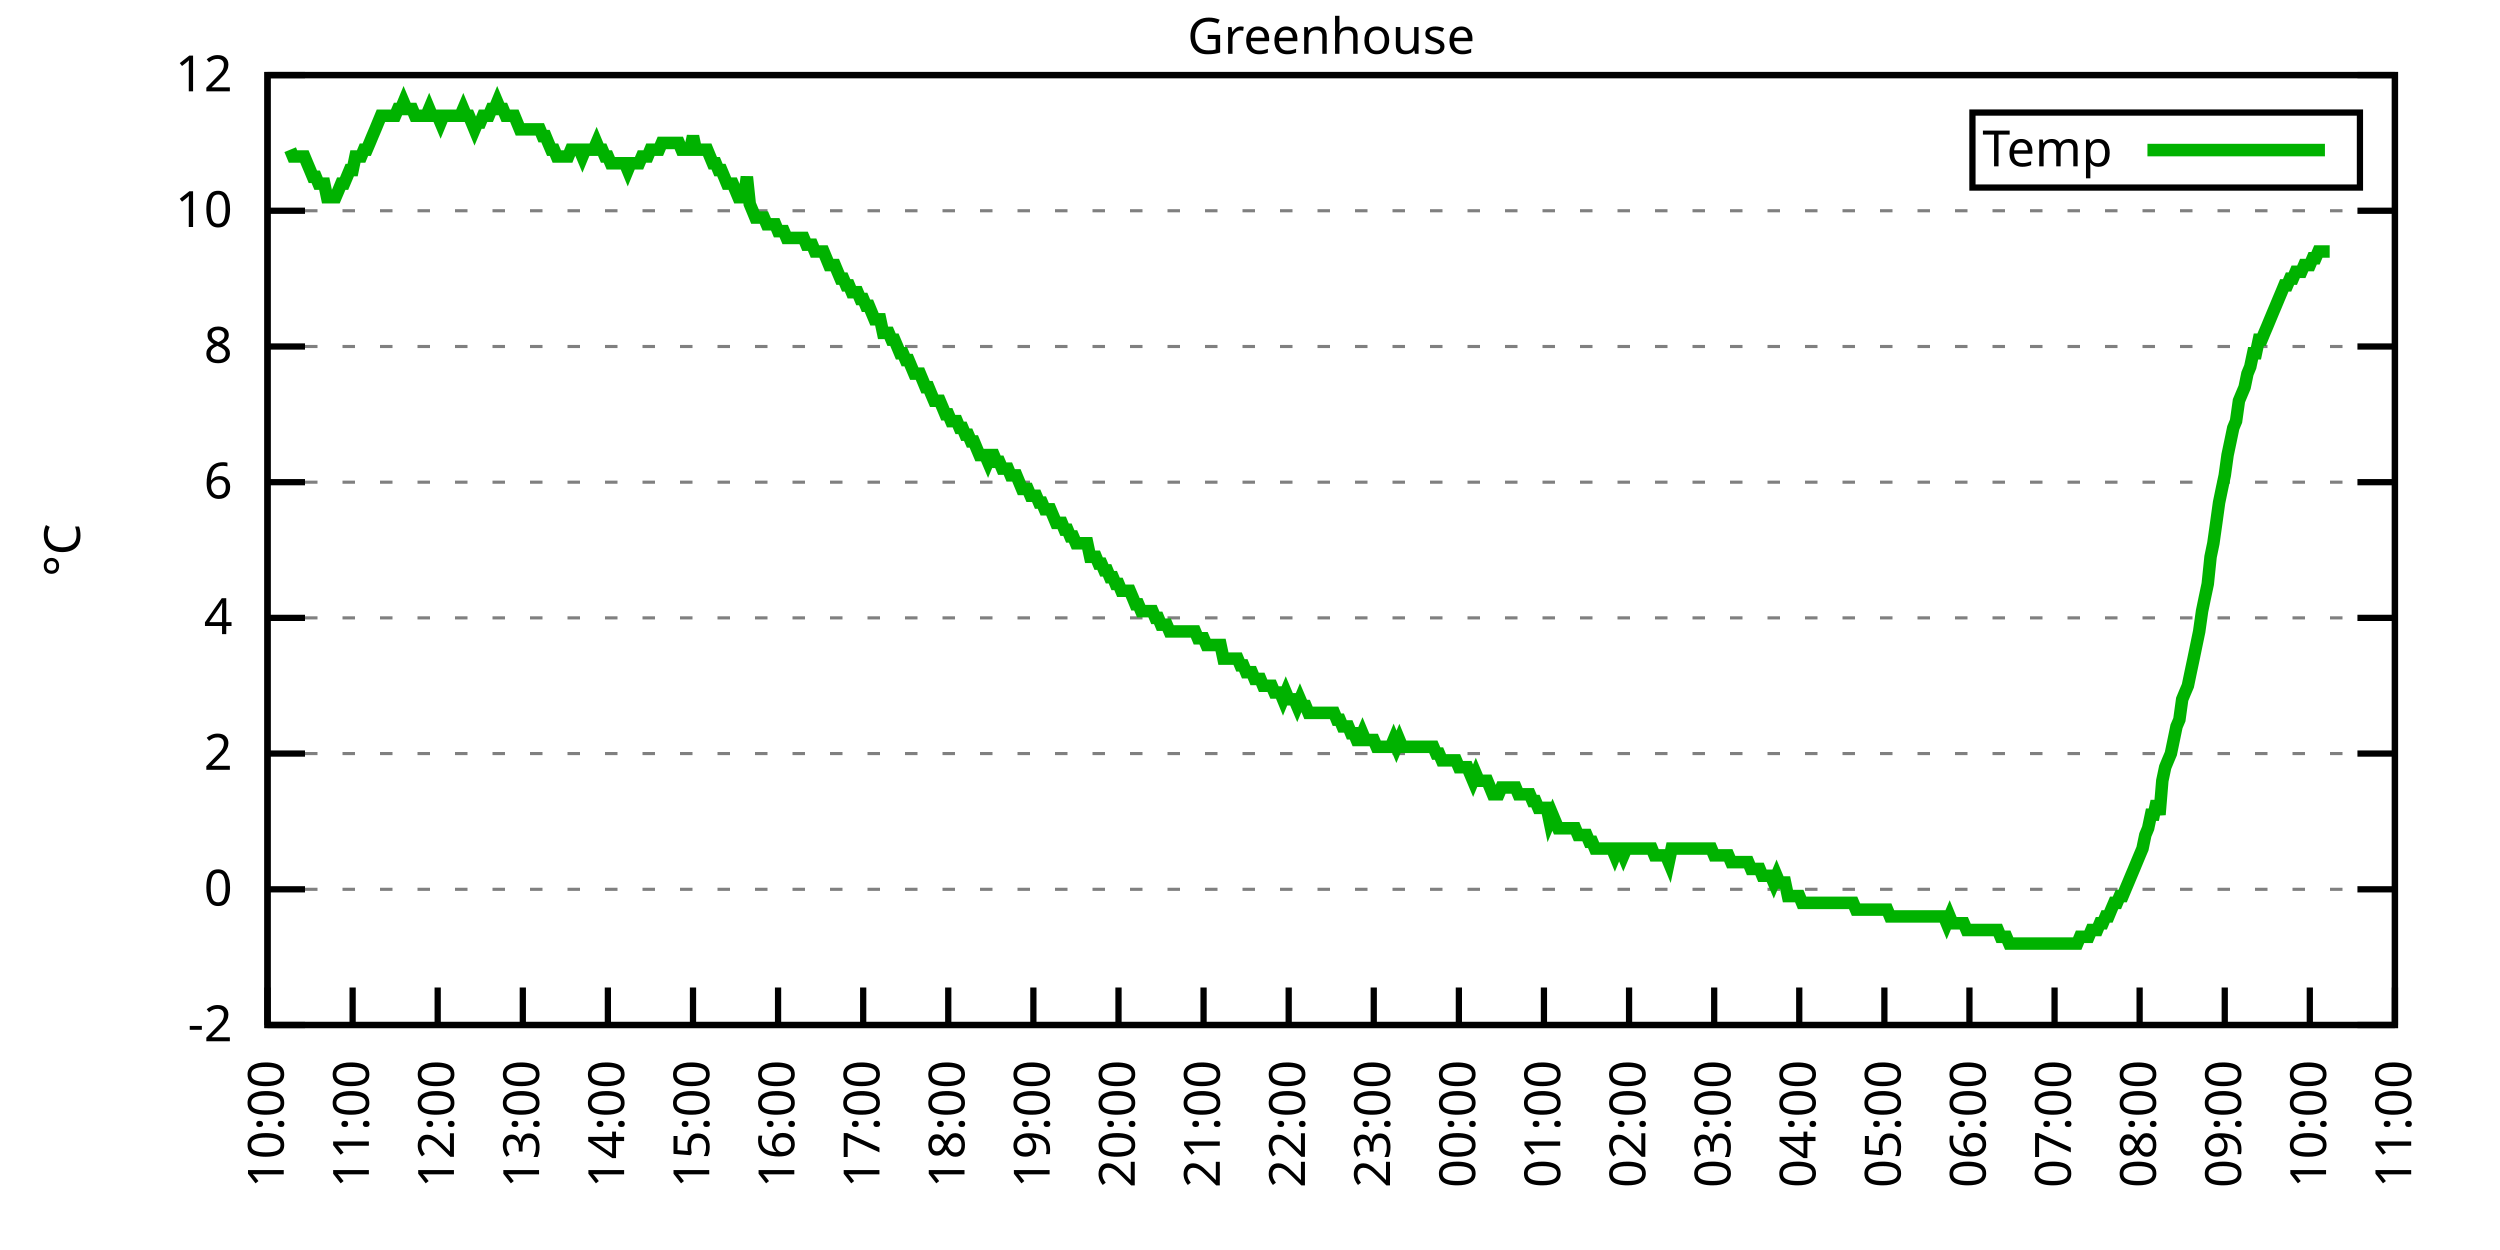
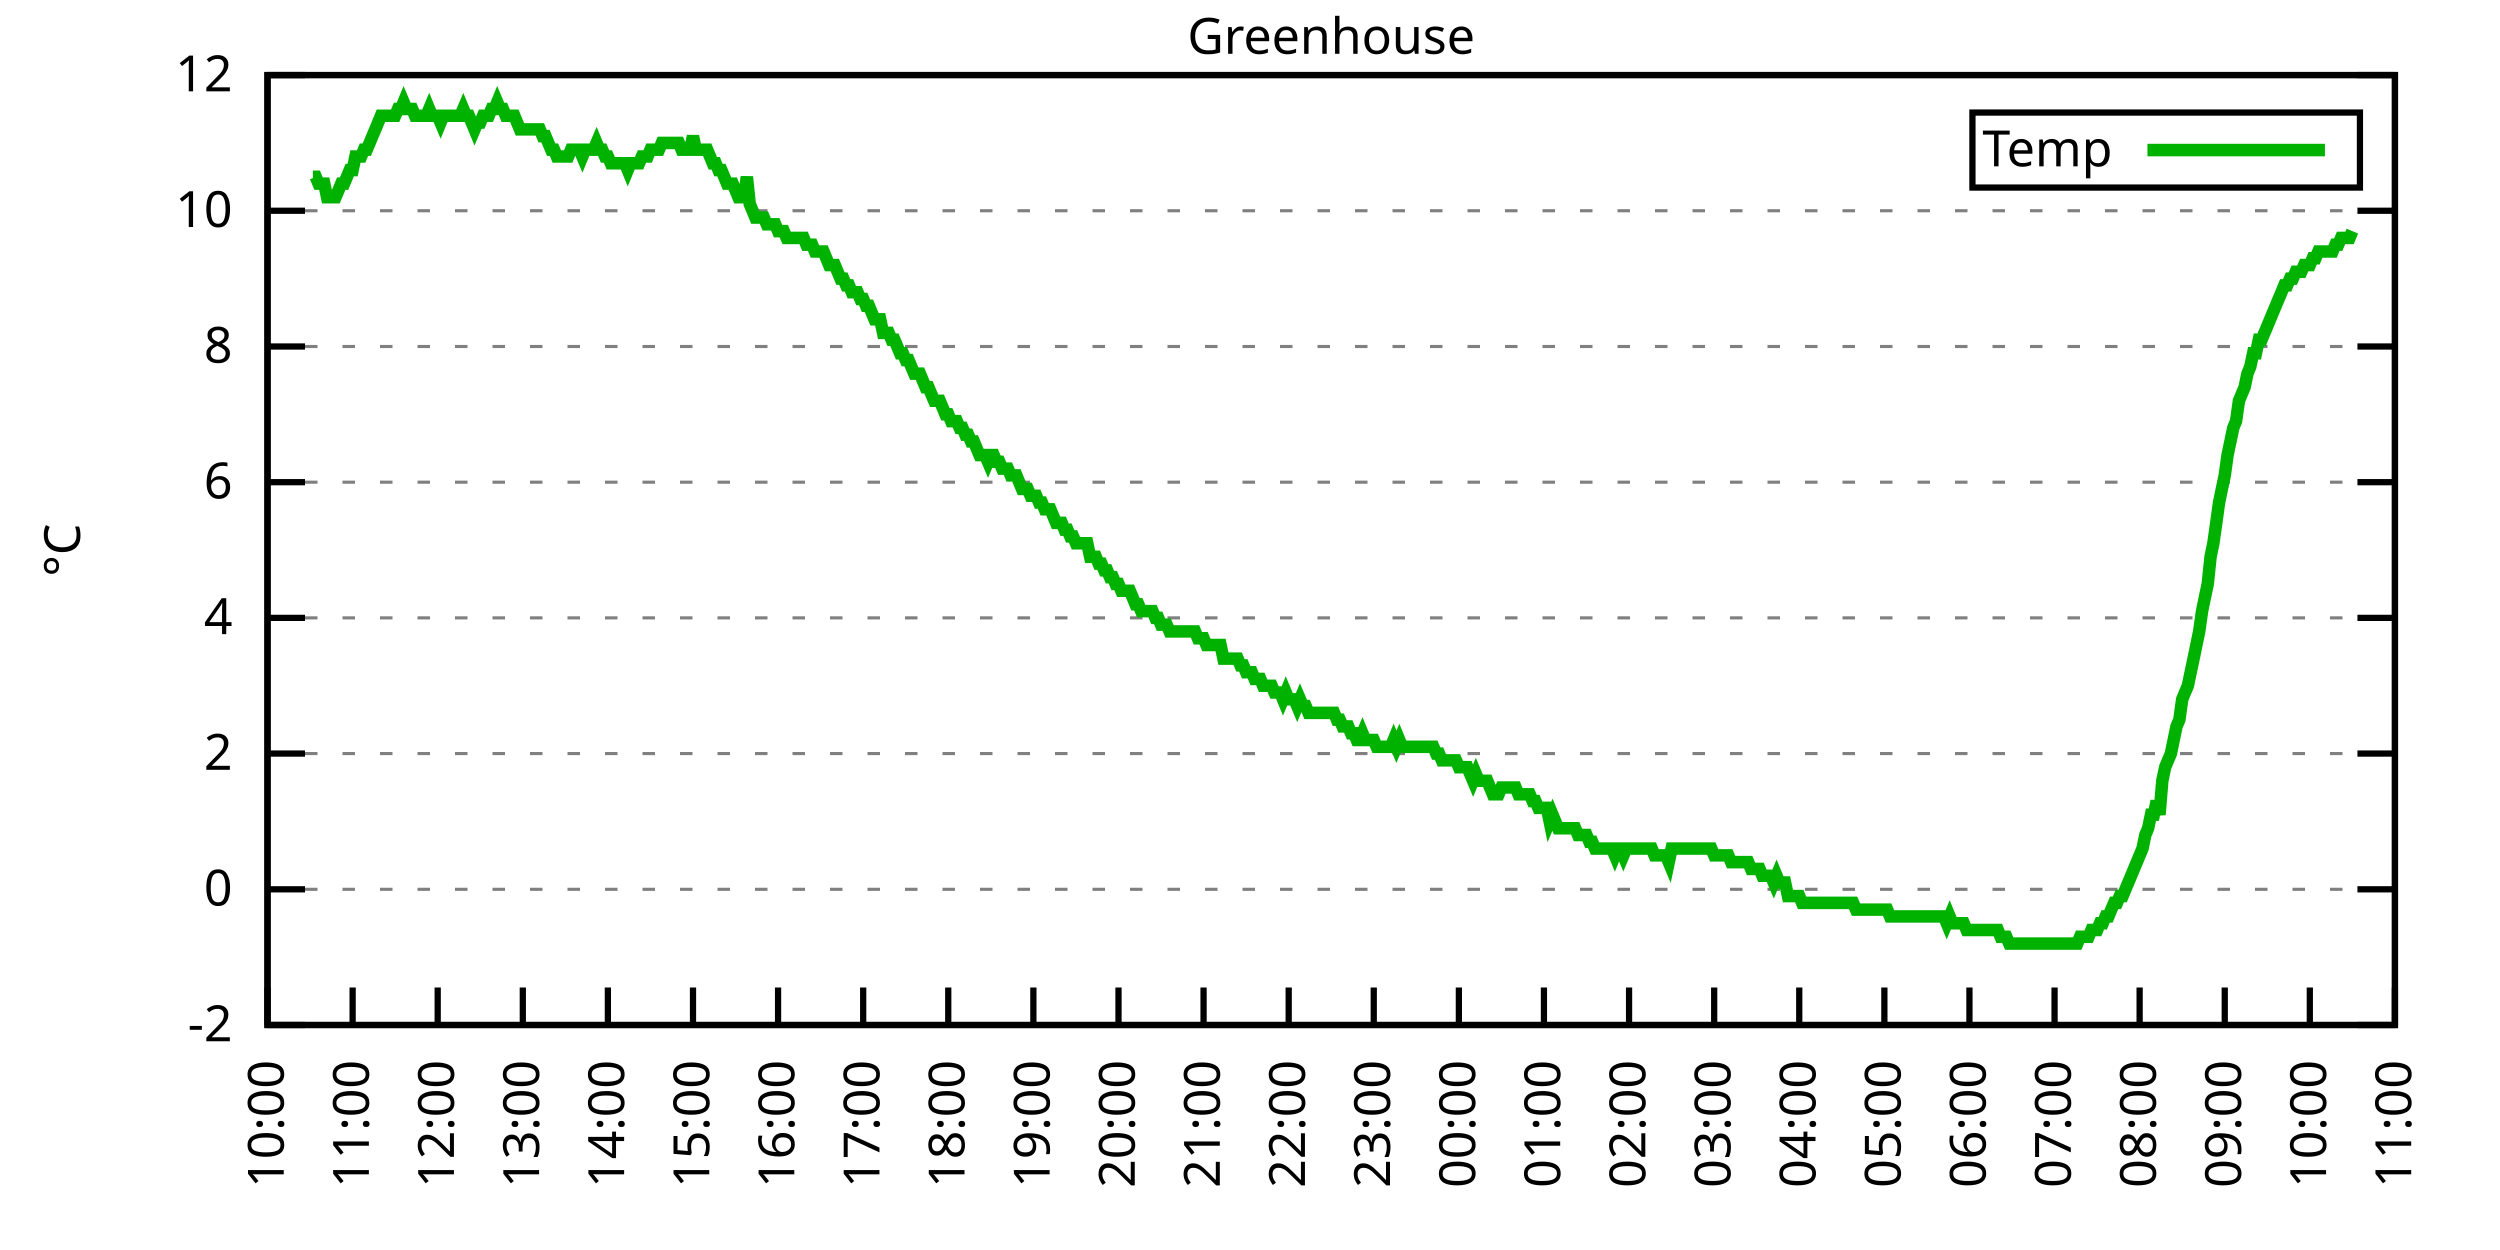
<svg xmlns="http://www.w3.org/2000/svg" xmlns:xlink="http://www.w3.org/1999/xlink" width="400" height="200" viewBox="0 0 400 200">
  <g id="gnuplot_canvas">
    <rect x="0" y="0" width="400" height="200" fill="none" />
    <defs>
      <circle id="gpDot" r="0.5" stroke-width="0.5" stroke="currentColor" />
      <path id="gpPt0" stroke-width="0.333" stroke="currentColor" d="M-1,0 h2 M0,-1 v2" />
      <path id="gpPt1" stroke-width="0.333" stroke="currentColor" d="M-1,-1 L1,1 M1,-1 L-1,1" />
      <path id="gpPt2" stroke-width="0.333" stroke="currentColor" d="M-1,0 L1,0 M0,-1 L0,1 M-1,-1 L1,1 M-1,1 L1,-1" />
      <rect id="gpPt3" stroke-width="0.333" stroke="currentColor" x="-1" y="-1" width="2" height="2" />
      <rect id="gpPt4" stroke-width="0.333" stroke="currentColor" fill="currentColor" x="-1" y="-1" width="2" height="2" />
      <circle id="gpPt5" stroke-width="0.333" stroke="currentColor" cx="0" cy="0" r="1" />
      <use xlink:href="#gpPt5" id="gpPt6" fill="currentColor" stroke="none" />
      <path id="gpPt7" stroke-width="0.333" stroke="currentColor" d="M0,-1.33 L-1.33,0.67 L1.33,0.67 z" />
      <use xlink:href="#gpPt7" id="gpPt8" fill="currentColor" stroke="none" />
      <use xlink:href="#gpPt7" id="gpPt9" stroke="currentColor" transform="rotate(180)" />
      <use xlink:href="#gpPt9" id="gpPt10" fill="currentColor" stroke="none" />
      <use xlink:href="#gpPt3" id="gpPt11" stroke="currentColor" transform="rotate(45)" />
      <use xlink:href="#gpPt11" id="gpPt12" fill="currentColor" stroke="none" />
      <path id="gpPt13" stroke-width="0.333" stroke="currentColor" d="M0,1.330 L1.265,0.411 L0.782,-1.067 L-0.782,-1.076 L-1.265,0.411 z" />
      <use xlink:href="#gpPt13" id="gpPt14" fill="currentColor" stroke="none" />
      <filter id="textbox" filterUnits="objectBoundingBox" x="0" y="0" height="1" width="1">
        <feFlood flood-color="white" flood-opacity="1" result="bgnd" />
        <feComposite in="SourceGraphic" in2="bgnd" operator="atop" />
      </filter>
      <filter id="greybox" filterUnits="objectBoundingBox" x="0" y="0" height="1" width="1">
        <feFlood flood-color="lightgrey" flood-opacity="1" result="grey" />
        <feComposite in="SourceGraphic" in2="grey" operator="atop" />
      </filter>
    </defs>
    <g fill="none" color="white" stroke="currentColor" stroke-width="1.00" stroke-linecap="butt" stroke-linejoin="miter">
</g>
    <g fill="none" color="black" stroke="currentColor" stroke-width="1.00" stroke-linecap="butt" stroke-linejoin="miter">
      <g stroke="none" shape-rendering="crispEdges">
        <polygon fill="rgb(255, 255, 255)" points="42.80,164.00 383.18,164.00 383.18,12.02 42.80,12.02 " />
      </g>
    </g>
    <g fill="none" color="black" stroke="currentColor" stroke-width="1.00" stroke-linecap="butt" stroke-linejoin="miter">
</g>
    <g fill="none" color="black" stroke="black" stroke-width="0.50" stroke-linecap="butt" stroke-linejoin="miter">
</g>
    <g fill="none" color="gray" stroke="currentColor" stroke-width="0.50" stroke-linecap="butt" stroke-linejoin="miter">
      <path stroke="gray" stroke-dasharray="2,4" class="gridline" d="M42.80,164.00 L383.19,164.00  " />
    </g>
    <g fill="none" color="gray" stroke="gray" stroke-width="1.00" stroke-linecap="butt" stroke-linejoin="miter">
</g>
    <g fill="none" color="black" stroke="currentColor" stroke-width="1.00" stroke-linecap="butt" stroke-linejoin="miter">
      <path stroke="black" d="M42.80,164.00 L48.80,164.00 M383.19,164.00 L377.19,164.00  " />
      <g transform="translate(37.20,166.60)" stroke="none" fill="black" font-family="Sans" font-size="8.00" text-anchor="end">
        <text>
          <tspan font-family="Sans">-2</tspan>
        </text>
      </g>
    </g>
    <g fill="none" color="black" stroke="currentColor" stroke-width="1.00" stroke-linecap="butt" stroke-linejoin="miter">
</g>
    <g fill="none" color="black" stroke="black" stroke-width="0.50" stroke-linecap="butt" stroke-linejoin="miter">
</g>
    <g fill="none" color="gray" stroke="currentColor" stroke-width="0.50" stroke-linecap="butt" stroke-linejoin="miter">
      <path stroke="gray" stroke-dasharray="2,4" class="gridline" d="M42.80,142.29 L383.19,142.29  " />
    </g>
    <g fill="none" color="gray" stroke="gray" stroke-width="1.00" stroke-linecap="butt" stroke-linejoin="miter">
</g>
    <g fill="none" color="black" stroke="currentColor" stroke-width="1.00" stroke-linecap="butt" stroke-linejoin="miter">
      <path stroke="black" d="M42.80,142.29 L48.80,142.29 M383.19,142.29 L377.19,142.29  " />
      <g transform="translate(37.20,144.89)" stroke="none" fill="black" font-family="Sans" font-size="8.00" text-anchor="end">
        <text>
          <tspan font-family="Sans"> 0</tspan>
        </text>
      </g>
    </g>
    <g fill="none" color="black" stroke="currentColor" stroke-width="1.00" stroke-linecap="butt" stroke-linejoin="miter">
</g>
    <g fill="none" color="black" stroke="black" stroke-width="0.50" stroke-linecap="butt" stroke-linejoin="miter">
</g>
    <g fill="none" color="gray" stroke="currentColor" stroke-width="0.50" stroke-linecap="butt" stroke-linejoin="miter">
      <path stroke="gray" stroke-dasharray="2,4" class="gridline" d="M42.80,120.57 L383.19,120.57  " />
    </g>
    <g fill="none" color="gray" stroke="gray" stroke-width="1.00" stroke-linecap="butt" stroke-linejoin="miter">
</g>
    <g fill="none" color="black" stroke="currentColor" stroke-width="1.00" stroke-linecap="butt" stroke-linejoin="miter">
      <path stroke="black" d="M42.80,120.57 L48.80,120.57 M383.19,120.57 L377.19,120.57  " />
      <g transform="translate(37.20,123.17)" stroke="none" fill="black" font-family="Sans" font-size="8.00" text-anchor="end">
        <text>
          <tspan font-family="Sans"> 2</tspan>
        </text>
      </g>
    </g>
    <g fill="none" color="black" stroke="currentColor" stroke-width="1.00" stroke-linecap="butt" stroke-linejoin="miter">
</g>
    <g fill="none" color="black" stroke="black" stroke-width="0.50" stroke-linecap="butt" stroke-linejoin="miter">
</g>
    <g fill="none" color="gray" stroke="currentColor" stroke-width="0.50" stroke-linecap="butt" stroke-linejoin="miter">
      <path stroke="gray" stroke-dasharray="2,4" class="gridline" d="M42.80,98.86 L383.19,98.86  " />
    </g>
    <g fill="none" color="gray" stroke="gray" stroke-width="1.00" stroke-linecap="butt" stroke-linejoin="miter">
</g>
    <g fill="none" color="black" stroke="currentColor" stroke-width="1.00" stroke-linecap="butt" stroke-linejoin="miter">
      <path stroke="black" d="M42.80,98.86 L48.80,98.86 M383.19,98.86 L377.19,98.86  " />
      <g transform="translate(37.20,101.46)" stroke="none" fill="black" font-family="Sans" font-size="8.00" text-anchor="end">
        <text>
          <tspan font-family="Sans"> 4</tspan>
        </text>
      </g>
    </g>
    <g fill="none" color="black" stroke="currentColor" stroke-width="1.00" stroke-linecap="butt" stroke-linejoin="miter">
</g>
    <g fill="none" color="black" stroke="black" stroke-width="0.50" stroke-linecap="butt" stroke-linejoin="miter">
</g>
    <g fill="none" color="gray" stroke="currentColor" stroke-width="0.50" stroke-linecap="butt" stroke-linejoin="miter">
      <path stroke="gray" stroke-dasharray="2,4" class="gridline" d="M42.80,77.15 L383.19,77.15  " />
    </g>
    <g fill="none" color="gray" stroke="gray" stroke-width="1.00" stroke-linecap="butt" stroke-linejoin="miter">
</g>
    <g fill="none" color="black" stroke="currentColor" stroke-width="1.00" stroke-linecap="butt" stroke-linejoin="miter">
      <path stroke="black" d="M42.80,77.15 L48.80,77.15 M383.19,77.15 L377.19,77.15  " />
      <g transform="translate(37.20,79.75)" stroke="none" fill="black" font-family="Sans" font-size="8.00" text-anchor="end">
        <text>
          <tspan font-family="Sans"> 6</tspan>
        </text>
      </g>
    </g>
    <g fill="none" color="black" stroke="currentColor" stroke-width="1.00" stroke-linecap="butt" stroke-linejoin="miter">
</g>
    <g fill="none" color="black" stroke="black" stroke-width="0.50" stroke-linecap="butt" stroke-linejoin="miter">
</g>
    <g fill="none" color="gray" stroke="currentColor" stroke-width="0.50" stroke-linecap="butt" stroke-linejoin="miter">
      <path stroke="gray" stroke-dasharray="2,4" class="gridline" d="M42.80,55.44 L383.19,55.44  " />
    </g>
    <g fill="none" color="gray" stroke="gray" stroke-width="1.00" stroke-linecap="butt" stroke-linejoin="miter">
</g>
    <g fill="none" color="black" stroke="currentColor" stroke-width="1.00" stroke-linecap="butt" stroke-linejoin="miter">
      <path stroke="black" d="M42.80,55.44 L48.80,55.44 M383.19,55.44 L377.19,55.44  " />
      <g transform="translate(37.20,58.04)" stroke="none" fill="black" font-family="Sans" font-size="8.00" text-anchor="end">
        <text>
          <tspan font-family="Sans"> 8</tspan>
        </text>
      </g>
    </g>
    <g fill="none" color="black" stroke="currentColor" stroke-width="1.00" stroke-linecap="butt" stroke-linejoin="miter">
</g>
    <g fill="none" color="black" stroke="black" stroke-width="0.50" stroke-linecap="butt" stroke-linejoin="miter">
</g>
    <g fill="none" color="gray" stroke="currentColor" stroke-width="0.50" stroke-linecap="butt" stroke-linejoin="miter">
      <path stroke="gray" stroke-dasharray="2,4" class="gridline" d="M42.80,33.72 L383.19,33.72  " />
    </g>
    <g fill="none" color="gray" stroke="gray" stroke-width="1.00" stroke-linecap="butt" stroke-linejoin="miter">
</g>
    <g fill="none" color="black" stroke="currentColor" stroke-width="1.00" stroke-linecap="butt" stroke-linejoin="miter">
      <path stroke="black" d="M42.80,33.72 L48.80,33.72 M383.19,33.72 L377.19,33.72  " />
      <g transform="translate(37.20,36.32)" stroke="none" fill="black" font-family="Sans" font-size="8.00" text-anchor="end">
        <text>
          <tspan font-family="Sans"> 10</tspan>
        </text>
      </g>
    </g>
    <g fill="none" color="black" stroke="currentColor" stroke-width="1.00" stroke-linecap="butt" stroke-linejoin="miter">
</g>
    <g fill="none" color="black" stroke="black" stroke-width="0.50" stroke-linecap="butt" stroke-linejoin="miter">
</g>
    <g fill="none" color="gray" stroke="currentColor" stroke-width="0.50" stroke-linecap="butt" stroke-linejoin="miter">
      <path stroke="gray" stroke-dasharray="2,4" class="gridline" d="M42.80,12.01 L383.19,12.01  " />
    </g>
    <g fill="none" color="gray" stroke="gray" stroke-width="1.00" stroke-linecap="butt" stroke-linejoin="miter">
</g>
    <g fill="none" color="black" stroke="currentColor" stroke-width="1.00" stroke-linecap="butt" stroke-linejoin="miter">
      <path stroke="black" d="M42.80,12.01 L48.80,12.01 M383.19,12.01 L377.19,12.01  " />
      <g transform="translate(37.20,14.61)" stroke="none" fill="black" font-family="Sans" font-size="8.00" text-anchor="end">
        <text>
          <tspan font-family="Sans"> 12</tspan>
        </text>
      </g>
    </g>
    <g fill="none" color="black" stroke="currentColor" stroke-width="1.00" stroke-linecap="butt" stroke-linejoin="miter">
      <path stroke="black" d="M42.80,164.00 L42.80,158.00  " />
      <g transform="translate(45.40,169.60) rotate(270.00)" stroke="none" fill="black" font-family="Sans" font-size="8.00" text-anchor="end">
        <text>
          <tspan font-family="Sans">10:00</tspan>
        </text>
      </g>
    </g>
    <g fill="none" color="black" stroke="currentColor" stroke-width="1.00" stroke-linecap="butt" stroke-linejoin="miter">
      <path stroke="black" d="M56.42,164.00 L56.42,158.00  " />
      <g transform="translate(59.02,169.60) rotate(270.00)" stroke="none" fill="black" font-family="Sans" font-size="8.00" text-anchor="end">
        <text>
          <tspan font-family="Sans">11:00</tspan>
        </text>
      </g>
    </g>
    <g fill="none" color="black" stroke="currentColor" stroke-width="1.00" stroke-linecap="butt" stroke-linejoin="miter">
      <path stroke="black" d="M70.03,164.00 L70.03,158.00  " />
      <g transform="translate(72.63,169.60) rotate(270.00)" stroke="none" fill="black" font-family="Sans" font-size="8.00" text-anchor="end">
        <text>
          <tspan font-family="Sans">12:00</tspan>
        </text>
      </g>
    </g>
    <g fill="none" color="black" stroke="currentColor" stroke-width="1.00" stroke-linecap="butt" stroke-linejoin="miter">
      <path stroke="black" d="M83.65,164.00 L83.65,158.00  " />
      <g transform="translate(86.25,169.60) rotate(270.00)" stroke="none" fill="black" font-family="Sans" font-size="8.00" text-anchor="end">
        <text>
          <tspan font-family="Sans">13:00</tspan>
        </text>
      </g>
    </g>
    <g fill="none" color="black" stroke="currentColor" stroke-width="1.00" stroke-linecap="butt" stroke-linejoin="miter">
      <path stroke="black" d="M97.26,164.00 L97.26,158.00  " />
      <g transform="translate(99.86,169.60) rotate(270.00)" stroke="none" fill="black" font-family="Sans" font-size="8.00" text-anchor="end">
        <text>
          <tspan font-family="Sans">14:00</tspan>
        </text>
      </g>
    </g>
    <g fill="none" color="black" stroke="currentColor" stroke-width="1.00" stroke-linecap="butt" stroke-linejoin="miter">
      <path stroke="black" d="M110.88,164.00 L110.88,158.00  " />
      <g transform="translate(113.48,169.60) rotate(270.00)" stroke="none" fill="black" font-family="Sans" font-size="8.00" text-anchor="end">
        <text>
          <tspan font-family="Sans">15:00</tspan>
        </text>
      </g>
    </g>
    <g fill="none" color="black" stroke="currentColor" stroke-width="1.00" stroke-linecap="butt" stroke-linejoin="miter">
      <path stroke="black" d="M124.49,164.00 L124.49,158.00  " />
      <g transform="translate(127.09,169.60) rotate(270.00)" stroke="none" fill="black" font-family="Sans" font-size="8.00" text-anchor="end">
        <text>
          <tspan font-family="Sans">16:00</tspan>
        </text>
      </g>
    </g>
    <g fill="none" color="black" stroke="currentColor" stroke-width="1.00" stroke-linecap="butt" stroke-linejoin="miter">
      <path stroke="black" d="M138.11,164.00 L138.11,158.00  " />
      <g transform="translate(140.71,169.60) rotate(270.00)" stroke="none" fill="black" font-family="Sans" font-size="8.00" text-anchor="end">
        <text>
          <tspan font-family="Sans">17:00</tspan>
        </text>
      </g>
    </g>
    <g fill="none" color="black" stroke="currentColor" stroke-width="1.00" stroke-linecap="butt" stroke-linejoin="miter">
      <path stroke="black" d="M151.72,164.00 L151.72,158.00  " />
      <g transform="translate(154.32,169.60) rotate(270.00)" stroke="none" fill="black" font-family="Sans" font-size="8.00" text-anchor="end">
        <text>
          <tspan font-family="Sans">18:00</tspan>
        </text>
      </g>
    </g>
    <g fill="none" color="black" stroke="currentColor" stroke-width="1.00" stroke-linecap="butt" stroke-linejoin="miter">
      <path stroke="black" d="M165.34,164.00 L165.34,158.00  " />
      <g transform="translate(167.94,169.60) rotate(270.00)" stroke="none" fill="black" font-family="Sans" font-size="8.00" text-anchor="end">
        <text>
          <tspan font-family="Sans">19:00</tspan>
        </text>
      </g>
    </g>
    <g fill="none" color="black" stroke="currentColor" stroke-width="1.00" stroke-linecap="butt" stroke-linejoin="miter">
      <path stroke="black" d="M178.96,164.00 L178.96,158.00  " />
      <g transform="translate(181.56,169.60) rotate(270.00)" stroke="none" fill="black" font-family="Sans" font-size="8.00" text-anchor="end">
        <text>
          <tspan font-family="Sans">20:00</tspan>
        </text>
      </g>
    </g>
    <g fill="none" color="black" stroke="currentColor" stroke-width="1.00" stroke-linecap="butt" stroke-linejoin="miter">
      <path stroke="black" d="M192.57,164.00 L192.57,158.00  " />
      <g transform="translate(195.17,169.60) rotate(270.00)" stroke="none" fill="black" font-family="Sans" font-size="8.00" text-anchor="end">
        <text>
          <tspan font-family="Sans">21:00</tspan>
        </text>
      </g>
    </g>
    <g fill="none" color="black" stroke="currentColor" stroke-width="1.00" stroke-linecap="butt" stroke-linejoin="miter">
      <path stroke="black" d="M206.19,164.00 L206.19,158.00  " />
      <g transform="translate(208.79,169.60) rotate(270.00)" stroke="none" fill="black" font-family="Sans" font-size="8.00" text-anchor="end">
        <text>
          <tspan font-family="Sans">22:00</tspan>
        </text>
      </g>
    </g>
    <g fill="none" color="black" stroke="currentColor" stroke-width="1.00" stroke-linecap="butt" stroke-linejoin="miter">
      <path stroke="black" d="M219.80,164.00 L219.80,158.00  " />
      <g transform="translate(222.40,169.60) rotate(270.00)" stroke="none" fill="black" font-family="Sans" font-size="8.00" text-anchor="end">
        <text>
          <tspan font-family="Sans">23:00</tspan>
        </text>
      </g>
    </g>
    <g fill="none" color="black" stroke="currentColor" stroke-width="1.00" stroke-linecap="butt" stroke-linejoin="miter">
      <path stroke="black" d="M233.42,164.00 L233.42,158.00  " />
      <g transform="translate(236.02,169.60) rotate(270.00)" stroke="none" fill="black" font-family="Sans" font-size="8.00" text-anchor="end">
        <text>
          <tspan font-family="Sans">00:00</tspan>
        </text>
      </g>
    </g>
    <g fill="none" color="black" stroke="currentColor" stroke-width="1.00" stroke-linecap="butt" stroke-linejoin="miter">
      <path stroke="black" d="M247.03,164.00 L247.03,158.00  " />
      <g transform="translate(249.63,169.60) rotate(270.00)" stroke="none" fill="black" font-family="Sans" font-size="8.00" text-anchor="end">
        <text>
          <tspan font-family="Sans">01:00</tspan>
        </text>
      </g>
    </g>
    <g fill="none" color="black" stroke="currentColor" stroke-width="1.00" stroke-linecap="butt" stroke-linejoin="miter">
      <path stroke="black" d="M260.65,164.00 L260.65,158.00  " />
      <g transform="translate(263.25,169.60) rotate(270.00)" stroke="none" fill="black" font-family="Sans" font-size="8.00" text-anchor="end">
        <text>
          <tspan font-family="Sans">02:00</tspan>
        </text>
      </g>
    </g>
    <g fill="none" color="black" stroke="currentColor" stroke-width="1.00" stroke-linecap="butt" stroke-linejoin="miter">
      <path stroke="black" d="M274.27,164.00 L274.27,158.00  " />
      <g transform="translate(276.87,169.60) rotate(270.00)" stroke="none" fill="black" font-family="Sans" font-size="8.00" text-anchor="end">
        <text>
          <tspan font-family="Sans">03:00</tspan>
        </text>
      </g>
    </g>
    <g fill="none" color="black" stroke="currentColor" stroke-width="1.00" stroke-linecap="butt" stroke-linejoin="miter">
      <path stroke="black" d="M287.88,164.00 L287.88,158.00  " />
      <g transform="translate(290.48,169.60) rotate(270.00)" stroke="none" fill="black" font-family="Sans" font-size="8.00" text-anchor="end">
        <text>
          <tspan font-family="Sans">04:00</tspan>
        </text>
      </g>
    </g>
    <g fill="none" color="black" stroke="currentColor" stroke-width="1.00" stroke-linecap="butt" stroke-linejoin="miter">
      <path stroke="black" d="M301.50,164.00 L301.50,158.00  " />
      <g transform="translate(304.10,169.60) rotate(270.00)" stroke="none" fill="black" font-family="Sans" font-size="8.00" text-anchor="end">
        <text>
          <tspan font-family="Sans">05:00</tspan>
        </text>
      </g>
    </g>
    <g fill="none" color="black" stroke="currentColor" stroke-width="1.00" stroke-linecap="butt" stroke-linejoin="miter">
      <path stroke="black" d="M315.11,164.00 L315.11,158.00  " />
      <g transform="translate(317.71,169.60) rotate(270.00)" stroke="none" fill="black" font-family="Sans" font-size="8.00" text-anchor="end">
        <text>
          <tspan font-family="Sans">06:00</tspan>
        </text>
      </g>
    </g>
    <g fill="none" color="black" stroke="currentColor" stroke-width="1.00" stroke-linecap="butt" stroke-linejoin="miter">
      <path stroke="black" d="M328.73,164.00 L328.73,158.00  " />
      <g transform="translate(331.33,169.60) rotate(270.00)" stroke="none" fill="black" font-family="Sans" font-size="8.00" text-anchor="end">
        <text>
          <tspan font-family="Sans">07:00</tspan>
        </text>
      </g>
    </g>
    <g fill="none" color="black" stroke="currentColor" stroke-width="1.00" stroke-linecap="butt" stroke-linejoin="miter">
      <path stroke="black" d="M342.34,164.00 L342.34,158.00  " />
      <g transform="translate(344.94,169.60) rotate(270.00)" stroke="none" fill="black" font-family="Sans" font-size="8.00" text-anchor="end">
        <text>
          <tspan font-family="Sans">08:00</tspan>
        </text>
      </g>
    </g>
    <g fill="none" color="black" stroke="currentColor" stroke-width="1.00" stroke-linecap="butt" stroke-linejoin="miter">
      <path stroke="black" d="M355.96,164.00 L355.96,158.00  " />
      <g transform="translate(358.56,169.60) rotate(270.00)" stroke="none" fill="black" font-family="Sans" font-size="8.00" text-anchor="end">
        <text>
          <tspan font-family="Sans">09:00</tspan>
        </text>
      </g>
    </g>
    <g fill="none" color="black" stroke="currentColor" stroke-width="1.00" stroke-linecap="butt" stroke-linejoin="miter">
      <path stroke="black" d="M369.57,164.00 L369.57,158.00  " />
      <g transform="translate(372.17,169.60) rotate(270.00)" stroke="none" fill="black" font-family="Sans" font-size="8.00" text-anchor="end">
        <text>
          <tspan font-family="Sans">10:00</tspan>
        </text>
      </g>
    </g>
    <g fill="none" color="black" stroke="currentColor" stroke-width="1.00" stroke-linecap="butt" stroke-linejoin="miter">
      <path stroke="black" d="M383.19,164.00 L383.19,158.00  " />
      <g transform="translate(385.79,169.60) rotate(270.00)" stroke="none" fill="black" font-family="Sans" font-size="8.00" text-anchor="end">
        <text>
          <tspan font-family="Sans">11:00</tspan>
        </text>
      </g>
    </g>
    <g fill="none" color="black" stroke="currentColor" stroke-width="1.00" stroke-linecap="butt" stroke-linejoin="miter">
</g>
    <g fill="none" color="black" stroke="currentColor" stroke-width="1.00" stroke-linecap="butt" stroke-linejoin="miter">
      <path stroke="black" d="M42.80,12.01 L42.80,164.00 L383.19,164.00 L383.19,12.01 L42.80,12.01 Z  " />
    </g>
    <g fill="none" color="black" stroke="currentColor" stroke-width="1.00" stroke-linecap="butt" stroke-linejoin="miter">
</g>
    <g fill="none" color="black" stroke="currentColor" stroke-width="1.00" stroke-linecap="butt" stroke-linejoin="miter">
      <path stroke="black" d="M315.59,30.01 L315.59,18.01 L377.59,18.01 L377.59,30.01 L315.59,30.01 Z  " />
    </g>
    <g id="Greenhouse_plot_1">
      <g fill="none" color="white" stroke="black" stroke-width="2.00" stroke-linecap="butt" stroke-linejoin="miter">
</g>
      <g fill="none" color="black" stroke="currentColor" stroke-width="2.00" stroke-linecap="butt" stroke-linejoin="miter">
        <g transform="translate(337.99,26.61)" stroke="none" fill="black" font-family="Sans" font-size="8.00" text-anchor="end">
          <text>
            <tspan font-family="Sans">Temp</tspan>
          </text>
        </g>
      </g>
      <g fill="none" color="black" stroke="currentColor" stroke-width="2.00" stroke-linecap="butt" stroke-linejoin="miter">
-         <path stroke="rgb(  0, 178,   0)" d="M343.59,24.01 L371.99,24.01 M46.43,23.95 L46.88,25.04 L47.34,25.04 L47.79,25.04 L48.25,25.04 L48.70,25.04   L49.15,26.12 L49.61,27.21 L50.06,28.29 L50.52,28.29 L50.97,29.38 L51.42,29.38 L51.88,29.38 L52.33,31.55   L52.78,31.55 L53.24,31.55 L53.69,31.55 L54.15,30.47 L54.60,29.38 L55.05,29.38 L55.51,28.29 L55.96,27.21   L56.42,27.21 L56.87,25.04 L57.32,25.04 L57.78,25.04 L58.23,23.95 L58.68,23.95 L59.14,22.87 L59.59,21.78   L60.05,20.70 L60.50,19.61 L60.95,18.52 L61.41,18.52 L61.86,18.52 L62.32,18.52 L62.77,18.52 L63.22,18.52   L63.68,17.44 L64.13,17.44 L64.58,16.35 L65.04,17.44 L65.49,17.44 L65.95,17.44 L66.40,18.52 L66.85,18.52   L67.31,18.52 L67.76,18.52 L68.22,18.52 L68.67,17.44 L69.12,18.52 L69.58,18.52 L70.03,18.52 L70.49,19.61   L70.94,18.52 L71.39,18.52 L71.85,18.52 L72.30,18.52 L72.75,18.52 L73.21,18.52 L73.66,18.52 L74.12,17.44   L74.57,18.52 L75.02,18.52 L75.48,19.61 L75.93,20.70 L76.39,19.61 L76.84,19.61 L77.29,18.52 L77.75,18.52   L78.20,18.52 L78.65,17.44 L79.11,17.44 L79.56,16.35 L80.02,17.44 L80.47,17.44 L80.92,18.52 L81.38,18.52   L81.83,18.52 L82.29,18.52 L82.74,19.61 L83.19,20.70 L83.65,20.70 L84.10,20.70 L84.55,20.70 L85.01,20.70   L85.46,20.70 L85.92,20.70 L86.37,20.70 L86.82,21.78 L87.28,21.78 L87.73,22.87 L88.19,23.95 L88.64,23.95   L89.09,25.04 L89.55,25.04 L90.00,25.04 L90.45,25.04 L90.91,25.04 L91.36,23.95 L91.82,23.95 L92.27,23.95   L92.72,23.95 L93.18,25.04 L93.63,23.95 L94.09,23.95 L94.54,23.95 L94.99,23.95 L95.45,22.87 L95.90,23.95   L96.35,23.95 L96.81,25.04 L97.26,25.04 L97.72,26.12 L98.17,26.12 L98.62,26.12 L99.08,26.12 L99.53,26.12   L99.99,26.12 L100.44,27.21 L100.89,26.12 L101.35,26.12 L101.80,26.12 L102.25,26.12 L102.71,25.04 L103.16,25.04   L103.62,25.04 L104.07,23.95 L104.52,23.95 L104.98,23.95 L105.43,23.95 L105.89,22.87 L106.34,22.87 L106.79,22.87   L107.25,22.87 L107.70,22.87 L108.15,22.87 L108.61,22.87 L109.06,23.95 L109.52,23.95 L109.97,23.95 L110.42,23.95   L110.88,21.78 L111.33,23.95 L111.79,23.95 L112.24,23.95 L112.69,23.95 L113.15,23.95 L113.60,25.04 L114.05,26.12   L114.51,26.12 L114.96,27.21 L115.42,27.21 L115.87,28.29 L116.32,29.38 L116.78,29.38 L117.23,29.38 L117.69,30.47   L118.14,31.55 L118.59,31.55 L119.05,31.55 L119.50,28.29 L119.96,32.64 L120.41,33.72 L120.86,34.81 L121.32,34.81   L121.77,34.81 L122.22,34.81 L122.68,35.89 L123.13,35.89 L123.59,35.89 L124.04,35.89 L124.49,36.98 L124.95,36.98   L125.40,36.98 L125.86,38.07 L126.31,38.07 L126.76,38.07 L127.22,38.07 L127.67,38.07 L128.12,38.07 L128.58,38.07   L129.03,39.15 L129.49,39.15 L129.94,39.15 L130.39,40.24 L130.85,40.24 L131.30,40.24 L131.76,40.24 L132.21,41.32   L132.66,42.41 L133.12,42.41 L133.57,42.41 L134.02,43.49 L134.48,44.58 L134.93,44.58 L135.39,45.66 L135.84,45.66   L136.29,46.75 L136.75,46.75 L137.20,46.75 L137.66,47.84 L138.11,47.84 L138.56,48.92 L139.02,48.92 L139.47,50.01   L139.92,51.09 L140.38,51.09 L140.83,51.09 L141.29,53.26 L141.74,53.26 L142.19,53.26 L142.65,54.35 L143.10,54.35   L143.56,55.44 L144.01,56.52 L144.46,56.52 L144.92,57.61 L145.37,57.61 L145.82,58.69 L146.28,59.78 L146.73,59.78   L147.19,59.78 L147.64,60.86 L148.09,61.95 L148.55,61.95 L149.00,63.04 L149.46,64.12 L149.91,64.12 L150.36,64.12   L150.82,65.21 L151.27,66.29 L151.72,66.29 L152.18,67.38 L152.63,67.38 L153.09,67.38 L153.54,68.46 L153.99,68.46   L154.45,69.55 L154.90,69.55 L155.36,70.63 L155.81,70.63 L156.26,71.72 L156.72,72.81 L157.17,72.81 L157.62,72.81   L158.08,73.89 L158.53,72.81 L158.99,72.81 L159.44,73.89 L159.89,73.89 L160.35,74.98 L160.80,74.98 L161.26,74.98   L161.71,76.06 L162.16,76.06 L162.62,76.06 L163.07,77.15 L163.52,78.23 L163.98,78.23 L164.43,78.23 L164.89,79.32   L165.34,79.32 L165.79,79.32 L166.25,80.41 L166.70,80.41 L167.16,81.49 L167.61,81.49 L168.06,81.49 L168.52,82.58   L168.97,83.66 L169.43,83.66 L169.88,83.66 L170.33,84.75 L170.79,84.75 L171.24,85.83 L171.69,85.83 L172.15,86.92   L172.60,86.92 L173.06,86.92 L173.51,86.92 L173.96,86.92 L174.42,89.09 L174.87,89.09 L175.33,89.09 L175.78,90.18   L176.23,90.18 L176.69,91.26 L177.14,91.26 L177.59,92.35 L178.05,92.35 L178.50,93.43 L178.96,93.43 L179.41,94.52   L179.86,94.52 L180.32,94.52 L180.77,94.52 L181.23,95.60 L181.68,96.69 L182.13,96.69 L182.59,97.78 L183.04,97.78   L183.49,97.78 L183.95,97.78 L184.40,97.78 L184.86,98.86 L185.31,98.86 L185.76,99.95 L186.22,99.95 L186.67,99.95   L187.13,101.03 L187.58,101.03 L188.03,101.03 L188.49,101.03 L188.94,101.03 L189.39,101.03 L189.85,101.03 L190.30,101.03   L190.76,101.03 L191.21,101.03 L191.66,102.12 L192.12,102.12 L192.57,102.12 L193.03,103.20 L193.48,103.20 L193.93,103.20   L194.39,103.20 L194.84,103.20 L195.29,103.20 L195.75,105.38 L196.20,105.38 L196.66,105.38 L197.11,105.38 L197.56,105.38   L198.02,105.38 L198.47,106.46 L198.93,106.46 L199.38,107.55 L199.83,107.55 L200.29,107.55 L200.74,108.63 L201.19,108.63   L201.65,108.63 L202.10,109.72 L202.56,109.72 L203.01,109.72 L203.46,109.72 L203.92,110.80 L204.37,110.80 L204.83,110.80   L205.28,111.89 L205.73,110.80 L206.19,111.89 L206.64,111.89 L207.09,111.89 L207.55,112.97 L208.00,111.89 L208.46,112.97   L208.91,112.97 L209.36,114.06 L209.82,114.06 L210.27,114.06 L210.73,114.06 L211.18,114.06 L211.63,114.06 L212.09,114.06   L212.54,114.06 L213.00,114.06 L213.45,114.06 L213.90,115.15 L214.36,115.15 L214.81,116.23 L215.26,116.23 L215.72,116.23   L216.17,117.32 L216.63,117.32 L217.08,118.40 L217.53,118.40 L217.99,117.32 L218.44,118.40 L218.90,118.40 L219.35,118.40   L219.80,118.40 L220.26,119.49 L220.71,119.49 L221.16,119.49 L221.62,119.49 L222.07,119.49 L222.53,119.49 L222.98,118.40   L223.43,119.49 L223.89,118.40 L224.34,119.49 L224.80,119.49 L225.25,119.49 L225.70,119.49 L226.16,119.49 L226.61,119.49   L227.06,119.49 L227.52,119.49 L227.97,119.49 L228.43,119.49 L228.88,119.49 L229.33,119.49 L229.79,120.57 L230.24,120.57   L230.70,121.66 L231.15,121.66 L231.60,121.66 L232.06,121.66 L232.51,121.66 L232.96,121.66 L233.42,122.75 L233.87,122.75   L234.33,122.75 L234.78,122.75 L235.23,123.83 L235.69,124.92 L236.14,123.83 L236.60,124.92 L237.05,124.92 L237.50,124.92   L237.96,124.92 L238.41,126.00 L238.86,127.09 L239.32,127.09 L239.77,127.09 L240.23,126.00 L240.68,126.00 L241.13,126.00   L241.59,126.00 L242.04,126.00 L242.50,126.00 L242.95,127.09 L243.40,127.09 L243.86,127.09 L244.31,127.09 L244.76,127.09   L245.22,128.17 L245.67,128.17 L246.13,129.26 L246.58,129.26 L247.03,129.26 L247.49,129.26 L247.94,131.43 L248.40,130.35   L248.85,131.43 L249.30,132.52 L249.76,132.52 L250.21,132.52 L250.66,132.52 L251.12,132.52 L251.57,132.52 L252.03,132.52   L252.48,133.60 L252.93,133.60 L253.39,133.60 L253.84,133.60 L254.30,134.69 L254.75,134.69 L255.20,135.77 L255.66,135.77   L256.11,135.77 L256.56,135.77 L257.02,135.77 L257.47,135.77 L257.93,135.77 L258.38,136.86 L258.83,135.77 L259.29,135.77   L259.74,136.86 L260.20,135.77 L260.65,135.77 L261.10,135.77 L261.56,135.77 L262.01,135.77 L262.47,135.77 L262.92,135.77   L263.37,135.77 L263.83,135.77 L264.28,135.77 L264.73,136.86 L265.19,136.86 L265.64,136.86 L266.10,136.86 L266.55,136.86   L267.00,137.94 L267.46,135.77 L267.91,135.77 L268.37,135.77 L268.82,135.77 L269.27,135.77 L269.73,135.77 L270.18,135.77   L270.63,135.77 L271.09,135.77 L271.54,135.77 L272.00,135.77 L272.45,135.77 L272.90,135.77 L273.36,135.77 L273.81,135.77   L274.27,136.86 L274.72,136.86 L275.17,136.86 L275.63,136.86 L276.08,136.86 L276.53,136.86 L276.99,137.94 L277.44,137.94   L277.90,137.94 L278.35,137.94 L278.80,137.94 L279.26,137.94 L279.71,137.94 L280.17,139.03 L280.62,139.03 L281.07,139.03   L281.53,139.03 L281.98,140.12 L282.43,140.12 L282.89,140.12 L283.34,140.12 L283.80,141.20 L284.25,140.12 L284.70,141.20   L285.16,141.20 L285.61,141.20 L286.07,143.37 L286.52,143.37 L286.97,143.37 L287.43,143.37 L287.88,143.37 L288.33,144.46   L288.79,144.46 L289.24,144.46 L289.70,144.46 L290.15,144.46 L290.60,144.46 L291.06,144.46 L291.51,144.46 L291.97,144.46   L292.42,144.46 L292.87,144.46 L293.33,144.46 L293.78,144.46 L294.23,144.46 L294.69,144.46 L295.14,144.46 L295.60,144.46   L296.05,144.46 L296.50,144.46 L296.96,145.54 L297.41,145.54 L297.87,145.54 L298.32,145.54 L298.77,145.54 L299.23,145.54   L299.68,145.54 L300.13,145.54 L300.59,145.54 L301.04,145.54 L301.50,145.54 L301.95,145.54 L302.40,146.63 L302.86,146.63   L303.31,146.63 L303.77,146.63 L304.22,146.63 L304.67,146.63 L305.13,146.63 L305.58,146.63 L306.03,146.63 L306.49,146.63   L306.94,146.63 L307.40,146.63 L307.85,146.63 L308.30,146.63 L308.76,146.63 L309.21,146.63 L309.67,146.63 L310.12,146.63   L310.57,146.63 L311.03,146.63 L311.48,147.72 L311.94,146.63 L312.39,147.72 L312.84,147.72 L313.30,147.72 L313.75,147.72   L314.20,147.72 L314.66,148.80 L315.11,148.80 L315.57,148.80 L316.02,148.80 L316.47,148.80 L316.93,148.80 L317.38,148.80   L317.84,148.80 L318.29,148.80 L318.74,148.80 L319.20,148.80 L319.65,148.80 L320.10,149.89 L320.56,149.89 L321.01,149.89   L321.47,150.97 L321.92,150.97 L322.37,150.97 L322.83,150.97 L323.28,150.97 L323.74,150.97 L324.19,150.97 L324.64,150.97   L325.10,150.97 L325.55,150.97 L326.00,150.97 L326.46,150.97 L326.91,150.97 L327.37,150.97 L327.82,150.97 L328.27,150.97   L328.73,150.97 L329.18,150.97 L329.64,150.97 L330.09,150.97 L330.54,150.97 L331.00,150.97 L331.45,150.97 L331.90,150.97   L332.36,150.97 L332.81,149.89 L333.27,149.89 L333.72,149.89 L334.17,149.89 L334.63,148.80 L335.08,148.80 L335.54,148.80   L335.99,147.72 L336.44,147.72 L336.90,146.63 L337.35,146.63 L337.80,145.54 L338.26,144.46 L338.71,144.46 L339.17,143.37   L339.62,143.37 L340.07,142.29 L340.53,141.20 L340.98,140.12 L341.44,139.03 L341.89,137.94 L342.34,136.86 L342.80,135.77   L343.25,133.60 L343.70,132.52 L344.16,130.35 L344.61,130.35 L345.07,128.17 L345.52,130.35 L345.97,124.92 L346.43,122.75   L346.88,121.66 L347.34,120.57 L347.79,118.40 L348.24,116.23 L348.70,115.15 L349.15,111.89 L349.60,110.80 L350.06,109.72   L350.51,107.55 L350.97,105.38 L351.42,103.20 L351.87,101.03 L352.33,97.78 L352.78,95.60 L353.24,93.43 L353.69,89.09   L354.14,86.92 L354.60,83.66 L355.05,80.41 L355.50,78.23 L355.96,76.06 L356.41,72.81 L356.87,70.63 L357.32,68.46   L357.77,67.38 L358.23,64.12 L358.68,63.04 L359.14,61.95 L359.59,59.78 L360.04,58.69 L360.50,56.52 L360.95,56.52   L361.41,54.35 L361.86,54.35 L362.31,53.26 L362.77,52.18 L363.22,51.09 L363.67,50.01 L364.13,48.92 L364.58,47.84   L365.04,46.75 L365.49,45.66 L365.94,45.66 L366.40,44.58 L366.85,44.58 L367.31,43.49 L367.76,43.49 L368.21,43.49   L368.67,42.41 L369.12,42.41 L369.57,42.41 L370.03,41.32 L370.48,41.32 L370.94,40.24 L371.39,40.24 L371.84,40.24   L372.30,40.24 L372.75,40.24  " />
+         <path stroke="rgb(  0, 178,   0)" d="M343.59,24.01 L371.99,24.01 M50.06,28.29 L50.52,28.29 L50.97,29.38 L51.42,29.38 L51.88,29.38 L52.33,31.55   L52.78,31.55 L53.24,31.55 L53.69,31.55 L54.15,30.47 L54.60,29.38 L55.05,29.38 L55.51,28.29 L55.96,27.21   L56.42,27.21 L56.87,25.04 L57.32,25.04 L57.78,25.04 L58.23,23.95 L58.68,23.95 L59.14,22.87 L59.59,21.78   L60.05,20.70 L60.50,19.61 L60.95,18.52 L61.41,18.52 L61.86,18.52 L62.32,18.52 L62.77,18.52 L63.22,18.52   L63.68,17.44 L64.13,17.44 L64.58,16.35 L65.04,17.44 L65.49,17.44 L65.95,17.44 L66.40,18.52 L66.85,18.52   L67.31,18.52 L67.76,18.52 L68.22,18.52 L68.67,17.44 L69.12,18.52 L69.58,18.52 L70.03,18.52 L70.49,19.61   L70.94,18.52 L71.39,18.52 L71.85,18.52 L72.30,18.52 L72.75,18.52 L73.21,18.52 L73.66,18.52 L74.12,17.44   L74.57,18.52 L75.02,18.52 L75.48,19.61 L75.93,20.70 L76.39,19.61 L76.84,19.61 L77.29,18.52 L77.75,18.52   L78.20,18.52 L78.65,17.44 L79.11,17.44 L79.56,16.35 L80.02,17.44 L80.47,17.44 L80.92,18.52 L81.38,18.52   L81.83,18.52 L82.29,18.52 L82.74,19.61 L83.19,20.70 L83.65,20.70 L84.10,20.70 L84.55,20.70 L85.01,20.70   L85.46,20.70 L85.92,20.70 L86.37,20.70 L86.82,21.78 L87.28,21.78 L87.73,22.87 L88.19,23.95 L88.64,23.95   L89.09,25.04 L89.55,25.04 L90.00,25.04 L90.45,25.04 L90.91,25.04 L91.36,23.95 L91.82,23.95 L92.27,23.95   L92.72,23.95 L93.18,25.04 L93.63,23.95 L94.09,23.95 L94.54,23.95 L94.99,23.95 L95.45,22.87 L95.90,23.95   L96.35,23.95 L96.81,25.04 L97.26,25.04 L97.72,26.12 L98.17,26.12 L98.62,26.12 L99.08,26.12 L99.53,26.12   L99.99,26.12 L100.44,27.21 L100.89,26.12 L101.35,26.12 L101.80,26.12 L102.25,26.12 L102.71,25.04 L103.16,25.04   L103.62,25.04 L104.07,23.95 L104.52,23.95 L104.98,23.95 L105.43,23.95 L105.89,22.87 L106.34,22.87 L106.79,22.87   L107.25,22.87 L107.70,22.87 L108.15,22.87 L108.61,22.87 L109.06,23.95 L109.52,23.95 L109.97,23.95 L110.42,23.95   L110.88,21.78 L111.33,23.95 L111.79,23.95 L112.24,23.95 L112.69,23.95 L113.15,23.95 L113.60,25.04 L114.05,26.12   L114.51,26.12 L114.96,27.21 L115.42,27.21 L115.87,28.29 L116.32,29.38 L116.78,29.38 L117.23,29.38 L117.69,30.47   L118.14,31.55 L118.59,31.55 L119.05,31.55 L119.50,28.29 L119.96,32.64 L120.41,33.72 L120.86,34.81 L121.32,34.81   L121.77,34.81 L122.22,34.81 L122.68,35.89 L123.13,35.89 L123.59,35.89 L124.04,35.89 L124.49,36.98 L124.95,36.98   L125.40,36.98 L125.86,38.07 L126.31,38.07 L126.76,38.07 L127.22,38.07 L127.67,38.07 L128.12,38.07 L128.58,38.07   L129.03,39.15 L129.49,39.15 L129.94,39.15 L130.39,40.24 L130.85,40.24 L131.30,40.24 L131.76,40.24 L132.21,41.32   L132.66,42.41 L133.12,42.41 L133.57,42.41 L134.02,43.49 L134.48,44.58 L134.93,44.58 L135.39,45.66 L135.84,45.66   L136.29,46.75 L136.75,46.75 L137.20,46.75 L137.66,47.84 L138.11,47.84 L138.56,48.92 L139.02,48.92 L139.47,50.01   L139.92,51.09 L140.38,51.09 L140.83,51.09 L141.29,53.26 L141.74,53.26 L142.19,53.26 L142.65,54.35 L143.10,54.35   L143.56,55.44 L144.01,56.52 L144.46,56.52 L144.92,57.61 L145.37,57.61 L145.82,58.69 L146.28,59.78 L146.73,59.78   L147.19,59.78 L147.64,60.86 L148.09,61.95 L148.55,61.95 L149.00,63.04 L149.46,64.12 L149.91,64.12 L150.36,64.12   L150.82,65.21 L151.27,66.29 L151.72,66.29 L152.18,67.38 L152.63,67.38 L153.09,67.38 L153.54,68.46 L153.99,68.46   L154.45,69.55 L154.90,69.55 L155.36,70.63 L155.81,70.63 L156.26,71.72 L156.72,72.81 L157.17,72.81 L157.62,72.81   L158.08,73.89 L158.53,72.81 L158.99,72.81 L159.44,73.89 L159.89,73.89 L160.35,74.98 L160.80,74.98 L161.26,74.98   L161.71,76.06 L162.16,76.06 L162.62,76.06 L163.07,77.15 L163.52,78.23 L163.98,78.23 L164.43,78.23 L164.89,79.32   L165.34,79.32 L165.79,79.32 L166.25,80.41 L166.70,80.41 L167.16,81.49 L167.61,81.49 L168.06,81.49 L168.52,82.58   L168.97,83.66 L169.43,83.66 L169.88,83.66 L170.33,84.75 L170.79,84.75 L171.24,85.83 L171.69,85.83 L172.15,86.92   L172.60,86.92 L173.06,86.92 L173.51,86.92 L173.96,86.92 L174.42,89.09 L174.87,89.09 L175.33,89.09 L175.78,90.18   L176.23,90.18 L176.69,91.26 L177.14,91.26 L177.59,92.35 L178.05,92.35 L178.50,93.43 L178.96,93.43 L179.41,94.52   L179.86,94.52 L180.32,94.52 L180.77,94.52 L181.23,95.60 L181.68,96.69 L182.13,96.69 L182.59,97.78 L183.04,97.78   L183.49,97.78 L183.95,97.78 L184.40,97.78 L184.86,98.86 L185.31,98.86 L185.76,99.95 L186.22,99.95 L186.67,99.95   L187.13,101.03 L187.58,101.03 L188.03,101.03 L188.49,101.03 L188.94,101.03 L189.39,101.03 L189.85,101.03 L190.30,101.03   L190.76,101.03 L191.21,101.03 L191.66,102.12 L192.12,102.12 L192.57,102.12 L193.03,103.20 L193.48,103.20 L193.93,103.20   L194.39,103.20 L194.84,103.20 L195.29,103.20 L195.75,105.38 L196.20,105.38 L196.66,105.38 L197.11,105.38 L197.56,105.38   L198.02,105.38 L198.47,106.46 L198.93,106.46 L199.38,107.55 L199.83,107.55 L200.29,107.55 L200.74,108.63 L201.19,108.63   L201.65,108.63 L202.10,109.72 L202.56,109.72 L203.01,109.72 L203.46,109.72 L203.92,110.80 L204.37,110.80 L204.83,110.80   L205.28,111.89 L205.73,110.80 L206.19,111.89 L206.64,111.89 L207.09,111.89 L207.55,112.97 L208.00,111.89 L208.46,112.97   L208.91,112.97 L209.36,114.06 L209.82,114.06 L210.27,114.06 L210.73,114.06 L211.18,114.06 L211.63,114.06 L212.09,114.06   L212.54,114.06 L213.00,114.06 L213.45,114.06 L213.90,115.15 L214.36,115.15 L214.81,116.23 L215.26,116.23 L215.72,116.23   L216.17,117.32 L216.63,117.32 L217.08,118.40 L217.53,118.40 L217.99,117.32 L218.44,118.40 L218.90,118.40 L219.35,118.40   L219.80,118.40 L220.26,119.49 L220.71,119.49 L221.16,119.49 L221.62,119.49 L222.07,119.49 L222.53,119.49 L222.98,118.40   L223.43,119.49 L223.89,118.40 L224.34,119.49 L224.80,119.49 L225.25,119.49 L225.70,119.49 L226.16,119.49 L226.61,119.49   L227.06,119.49 L227.52,119.49 L227.97,119.49 L228.43,119.49 L228.88,119.49 L229.33,119.49 L229.79,120.57 L230.24,120.57   L230.70,121.66 L231.15,121.66 L231.60,121.66 L232.06,121.66 L232.51,121.66 L232.96,121.66 L233.42,122.75 L233.87,122.75   L234.33,122.75 L234.78,122.75 L235.23,123.83 L235.69,124.92 L236.14,123.83 L236.60,124.92 L237.05,124.92 L237.50,124.92   L237.96,124.92 L238.41,126.00 L238.86,127.09 L239.32,127.09 L239.77,127.09 L240.23,126.00 L240.68,126.00 L241.13,126.00   L241.59,126.00 L242.04,126.00 L242.50,126.00 L242.95,127.09 L243.40,127.09 L243.86,127.09 L244.31,127.09 L244.76,127.09   L245.22,128.17 L245.67,128.17 L246.13,129.26 L246.58,129.26 L247.03,129.26 L247.49,129.26 L247.94,131.43 L248.40,130.35   L248.85,131.43 L249.30,132.52 L249.76,132.52 L250.21,132.52 L250.66,132.52 L251.12,132.52 L251.57,132.52 L252.03,132.52   L252.48,133.60 L252.93,133.60 L253.39,133.60 L253.84,133.60 L254.30,134.69 L254.75,134.69 L255.20,135.77 L255.66,135.77   L256.11,135.77 L256.56,135.77 L257.02,135.77 L257.47,135.77 L257.93,135.77 L258.38,136.86 L258.83,135.77 L259.29,135.77   L259.74,136.86 L260.20,135.77 L260.65,135.77 L261.10,135.77 L261.56,135.77 L262.01,135.77 L262.47,135.77 L262.92,135.77   L263.37,135.77 L263.83,135.77 L264.28,135.77 L264.73,136.86 L265.19,136.86 L265.64,136.86 L266.10,136.86 L266.55,136.86   L267.00,137.94 L267.46,135.77 L267.91,135.77 L268.37,135.77 L268.82,135.77 L269.27,135.77 L269.73,135.77 L270.18,135.77   L270.63,135.77 L271.09,135.77 L271.54,135.77 L272.00,135.77 L272.45,135.77 L272.90,135.77 L273.36,135.77 L273.81,135.77   L274.27,136.86 L274.72,136.86 L275.17,136.86 L275.63,136.86 L276.08,136.86 L276.53,136.86 L276.99,137.94 L277.44,137.94   L277.90,137.94 L278.35,137.94 L278.80,137.94 L279.26,137.94 L279.71,137.94 L280.17,139.03 L280.62,139.03 L281.07,139.03   L281.53,139.03 L281.98,140.12 L282.43,140.12 L282.89,140.12 L283.34,140.12 L283.80,141.20 L284.25,140.12 L284.70,141.20   L285.16,141.20 L285.61,141.20 L286.07,143.37 L286.52,143.37 L286.97,143.37 L287.43,143.37 L287.88,143.37 L288.33,144.46   L288.79,144.46 L289.24,144.46 L289.70,144.46 L290.15,144.46 L290.60,144.46 L291.06,144.46 L291.51,144.46 L291.97,144.46   L292.42,144.46 L292.87,144.46 L293.33,144.46 L293.78,144.46 L294.23,144.46 L294.69,144.46 L295.14,144.46 L295.60,144.46   L296.05,144.46 L296.50,144.46 L296.96,145.54 L297.41,145.54 L297.87,145.54 L298.32,145.54 L298.77,145.54 L299.23,145.54   L299.68,145.54 L300.13,145.54 L300.59,145.54 L301.04,145.54 L301.50,145.54 L301.95,145.54 L302.40,146.63 L302.86,146.63   L303.31,146.63 L303.77,146.63 L304.22,146.63 L304.67,146.63 L305.13,146.63 L305.58,146.63 L306.03,146.63 L306.49,146.63   L306.94,146.63 L307.40,146.63 L307.85,146.63 L308.30,146.63 L308.76,146.63 L309.21,146.63 L309.67,146.63 L310.12,146.63   L310.57,146.63 L311.03,146.63 L311.48,147.72 L311.94,146.63 L312.39,147.72 L312.84,147.72 L313.30,147.72 L313.75,147.72   L314.20,147.72 L314.66,148.80 L315.11,148.80 L315.57,148.80 L316.02,148.80 L316.47,148.80 L316.93,148.80 L317.38,148.80   L317.84,148.80 L318.29,148.80 L318.74,148.80 L319.20,148.80 L319.65,148.80 L320.10,149.89 L320.56,149.89 L321.01,149.89   L321.47,150.97 L321.92,150.97 L322.37,150.97 L322.83,150.97 L323.28,150.97 L323.74,150.97 L324.19,150.97 L324.64,150.97   L325.10,150.97 L325.55,150.97 L326.00,150.97 L326.46,150.97 L326.91,150.97 L327.37,150.97 L327.82,150.97 L328.27,150.97   L328.73,150.97 L329.18,150.97 L329.64,150.97 L330.09,150.97 L330.54,150.97 L331.00,150.97 L331.45,150.97 L331.90,150.97   L332.36,150.97 L332.81,149.89 L333.27,149.89 L333.72,149.89 L334.17,149.89 L334.63,148.80 L335.08,148.80 L335.54,148.80   L335.99,147.72 L336.44,147.72 L336.90,146.63 L337.35,146.63 L337.80,145.54 L338.26,144.46 L338.71,144.46 L339.17,143.37   L339.62,143.37 L340.07,142.29 L340.53,141.20 L340.98,140.12 L341.44,139.03 L341.89,137.94 L342.34,136.86 L342.80,135.77   L343.25,133.60 L343.70,132.52 L344.16,130.35 L344.61,130.35 L345.07,128.17 L345.52,130.35 L345.97,124.92 L346.43,122.75   L346.88,121.66 L347.34,120.57 L347.79,118.40 L348.24,116.23 L348.70,115.15 L349.15,111.89 L349.60,110.80 L350.06,109.72   L350.51,107.55 L350.97,105.38 L351.42,103.20 L351.87,101.03 L352.33,97.78 L352.78,95.60 L353.24,93.43 L353.69,89.09   L354.14,86.92 L354.60,83.66 L355.05,80.41 L355.50,78.23 L355.96,76.06 L356.41,72.81 L356.87,70.63 L357.32,68.46   L357.77,67.38 L358.23,64.12 L358.68,63.04 L359.14,61.95 L359.59,59.78 L360.04,58.69 L360.50,56.52 L360.95,56.52   L361.41,54.35 L361.86,54.35 L362.31,53.26 L362.77,52.18 L363.22,51.09 L363.67,50.01 L364.13,48.92 L364.58,47.84   L365.04,46.75 L365.49,45.66 L365.94,45.66 L366.40,44.58 L366.85,44.58 L367.31,43.49 L367.76,43.49 L368.21,43.49   L368.67,42.41 L369.12,42.41 L369.57,42.41 L370.03,41.32 L370.48,41.32 L370.94,40.24 L371.39,40.24 L371.84,40.24   L372.30,40.24 L372.75,40.24 L373.21,40.24 L373.66,39.15 L374.11,39.15 L374.57,38.07 L375.02,38.07 L375.47,38.07   L375.93,38.07 L376.38,36.98  " />
      </g>
    </g>
    <g fill="none" color="black" stroke="currentColor" stroke-width="2.00" stroke-linecap="butt" stroke-linejoin="miter">
</g>
    <g fill="none" color="black" stroke="black" stroke-width="1.00" stroke-linecap="butt" stroke-linejoin="miter">
</g>
    <g fill="none" color="black" stroke="currentColor" stroke-width="1.00" stroke-linecap="butt" stroke-linejoin="miter">
      <path stroke="black" d="M42.80,12.01 L42.80,164.00 L383.19,164.00 L383.19,12.01 L42.80,12.01 Z  " />
      <g transform="translate(12.80,88.01) rotate(270.00)" stroke="none" fill="black" font-family="Sans" font-size="8.00" text-anchor="middle">
        <text>
          <tspan font-family="Sans">°C</tspan>
        </text>
      </g>
    </g>
    <g fill="none" color="black" stroke="currentColor" stroke-width="1.00" stroke-linecap="butt" stroke-linejoin="miter">
</g>
    <g fill="none" color="black" stroke="currentColor" stroke-width="1.00" stroke-linecap="butt" stroke-linejoin="miter">
      <g transform="translate(212.99,8.61)" stroke="none" fill="black" font-family="Sans" font-size="8.00" text-anchor="middle">
        <text>
          <tspan font-family="Sans">Greenhouse</tspan>
        </text>
      </g>
    </g>
    <g fill="none" color="black" stroke="currentColor" stroke-width="1.00" stroke-linecap="butt" stroke-linejoin="miter">
</g>
  </g>
</svg>
